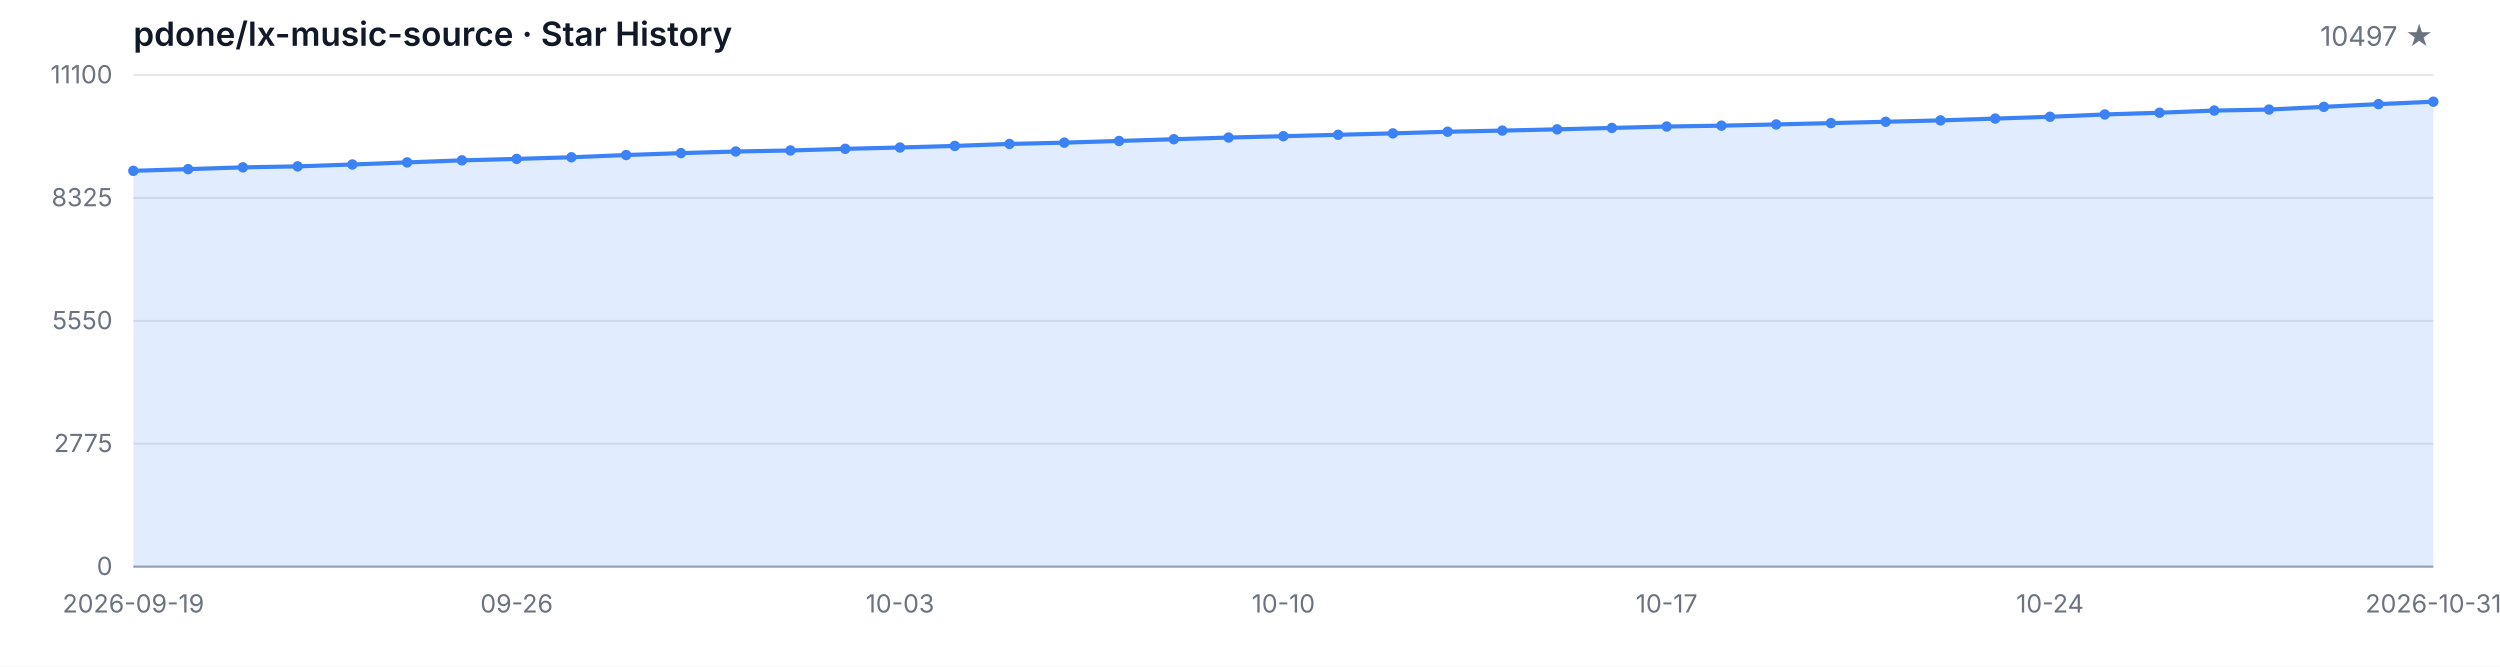
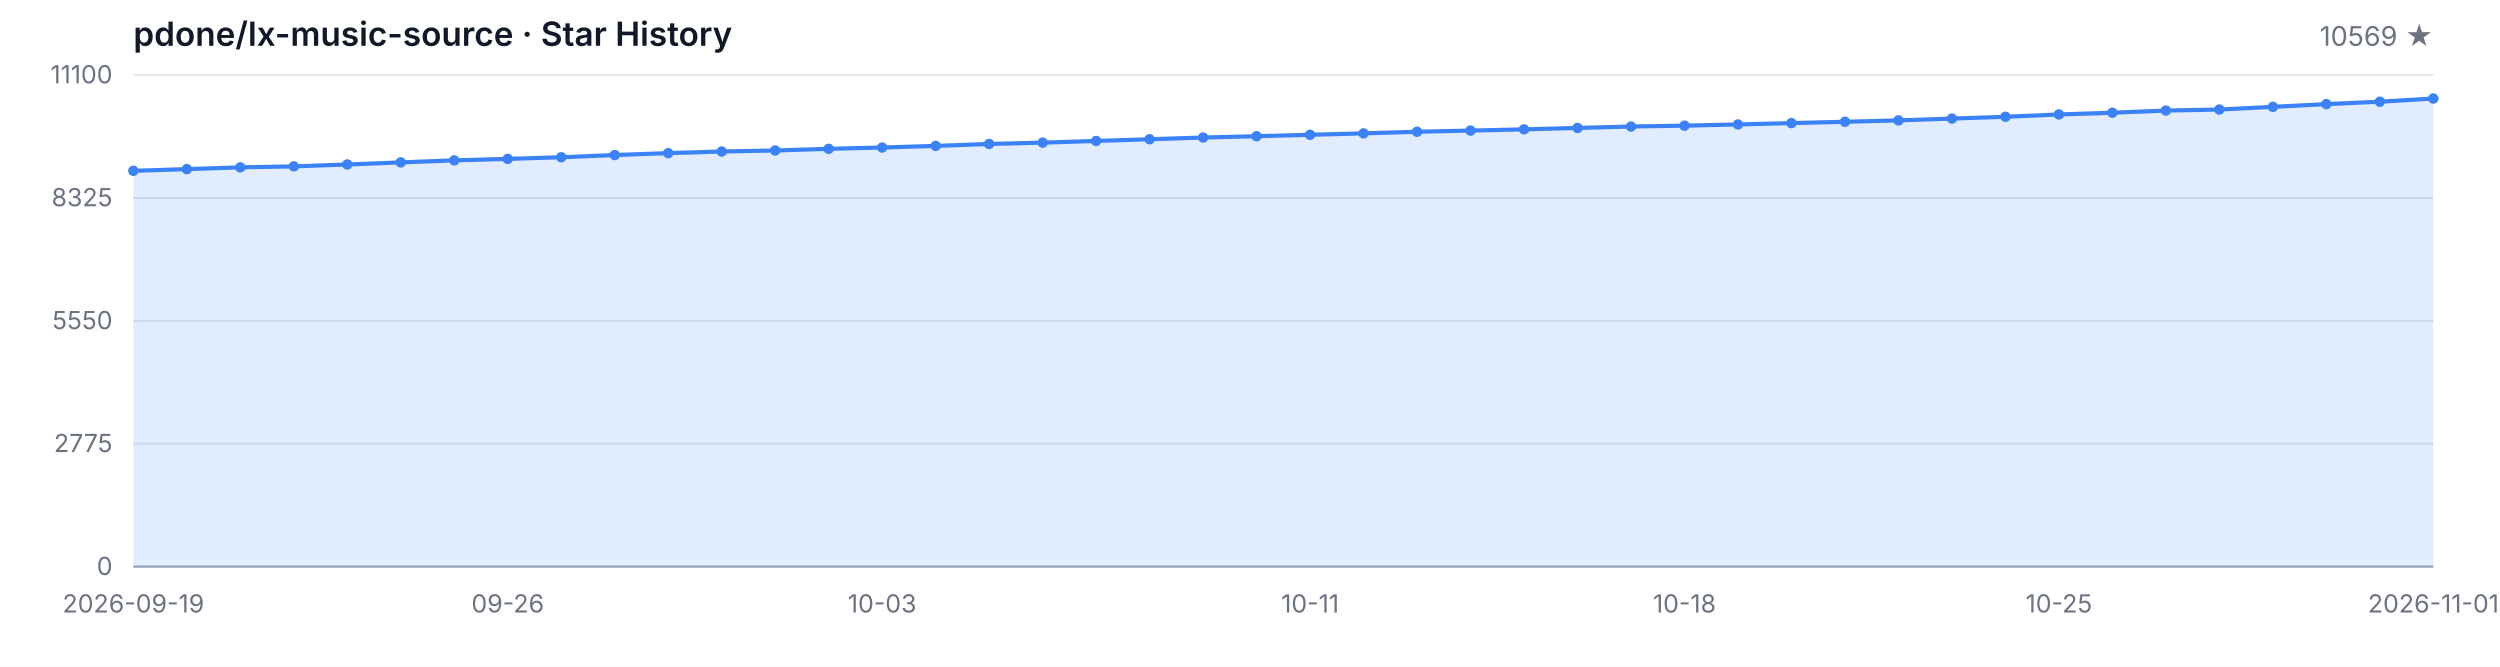
<svg xmlns="http://www.w3.org/2000/svg" width="1200" height="320" viewBox="0 0 1200 320" role="img" aria-label="Star History">
  <style>
  .bg { fill: #ffffff; }
  .grid { stroke: #e5e7eb; stroke-width: 1; }
  .axis { stroke: #9ca3af; stroke-width: 1; }
  .area { fill: rgba(59, 130, 246, 0.15); }
  .line { fill: none; stroke: #3b82f6; stroke-width: 2; stroke-linejoin: round; stroke-linecap: round; }
  .dot { fill: #3b82f6; }
  .tlabel { fill: #6b7280; font-family: -apple-system, BlinkMacSystemFont, 'Segoe UI', sans-serif; font-size: 12px; }
  .title { fill: #111827; font-family: -apple-system, BlinkMacSystemFont, 'Segoe UI', sans-serif; font-size: 16px; font-weight: 600; }
  .subtitle { fill: #6b7280; font-family: -apple-system, BlinkMacSystemFont, 'Segoe UI', sans-serif; font-size: 13px; }
  @media (prefers-color-scheme: dark) {
    .bg { fill: #0d1117; }
    .grid { stroke: #21262d; }
    .axis { stroke: #484f58; }
    .area { fill: rgba(58, 132, 255, 0.18); }
    .line { stroke: #58a6ff; }
    .dot { fill: #58a6ff; }
    .tlabel { fill: #8b949e; }
    .title { fill: #c9d1d9; }
    .subtitle { fill: #8b949e; }
  }
</style>
  <rect class="bg" width="1200" height="320" />
  <text class="title" x="64" y="22">pdone/lx-music-source · Star History</text>
-   <text class="subtitle" x="1168" y="22" text-anchor="end">10497 ★</text>
+   <text class="subtitle" x="1168" y="22" text-anchor="end">10569 ★</text>
  <line class="grid" x1="64" y1="272.00" x2="1168" y2="272.00" />
  <line class="grid" x1="64" y1="213.00" x2="1168" y2="213.00" />
  <line class="grid" x1="64" y1="154.00" x2="1168" y2="154.00" />
  <line class="grid" x1="64" y1="95.00" x2="1168" y2="95.00" />
  <line class="grid" x1="64" y1="36.00" x2="1168" y2="36.00" />
  <text class="tlabel" x="54" y="276.00" text-anchor="end">0</text>
  <text class="tlabel" x="54" y="217.00" text-anchor="end">2775</text>
  <text class="tlabel" x="54" y="158.00" text-anchor="end">5550</text>
  <text class="tlabel" x="54" y="99.00" text-anchor="end">8325</text>
  <text class="tlabel" x="54" y="40.00" text-anchor="end">11100</text>
  <line class="axis" x1="64" y1="272" x2="1168" y2="272" />
-   <path class="area" d="M 64.00 272.00 L 64.00 81.99 L 90.29 81.18 L 116.57 80.33 L 142.86 79.86 L 169.14 78.95 L 195.43 77.95 L 221.71 76.97 L 248.00 76.27 L 274.29 75.48 L 300.57 74.42 L 326.86 73.50 L 353.14 72.72 L 379.43 72.23 L 405.71 71.44 L 432.00 70.80 L 458.29 70.04 L 484.57 69.10 L 510.86 68.47 L 537.14 67.66 L 563.43 66.83 L 589.71 66.02 L 616.00 65.38 L 642.29 64.70 L 668.57 64.02 L 694.86 63.24 L 721.14 62.68 L 747.43 62.09 L 773.71 61.41 L 800.00 60.73 L 826.29 60.32 L 852.57 59.73 L 878.86 59.09 L 905.14 58.45 L 931.43 57.79 L 957.71 56.92 L 984.00 56.05 L 1010.29 54.94 L 1036.57 54.11 L 1062.86 53.07 L 1089.14 52.58 L 1115.43 51.29 L 1141.71 49.97 L 1168.00 48.82 L 1168.00 272.00 Z" />
-   <path class="line" d="M 64.00 81.99 L 90.29 81.18 L 116.57 80.33 L 142.86 79.86 L 169.14 78.95 L 195.43 77.95 L 221.71 76.97 L 248.00 76.27 L 274.29 75.48 L 300.57 74.42 L 326.86 73.50 L 353.14 72.72 L 379.43 72.23 L 405.71 71.44 L 432.00 70.80 L 458.29 70.04 L 484.57 69.10 L 510.86 68.47 L 537.14 67.66 L 563.43 66.83 L 589.71 66.02 L 616.00 65.38 L 642.29 64.70 L 668.57 64.02 L 694.86 63.24 L 721.14 62.68 L 747.43 62.09 L 773.71 61.41 L 800.00 60.73 L 826.29 60.32 L 852.57 59.73 L 878.86 59.09 L 905.14 58.45 L 931.43 57.79 L 957.71 56.92 L 984.00 56.05 L 1010.29 54.94 L 1036.57 54.11 L 1062.86 53.07 L 1089.14 52.58 L 1115.43 51.29 L 1141.71 49.97 L 1168.00 48.82" />
+   <path class="area" d="M 64.00 272.00 L 64.00 81.99 L 89.67 81.18 L 115.35 80.33 L 141.02 79.86 L 166.70 78.95 L 192.37 77.95 L 218.05 76.97 L 243.72 76.27 L 269.40 75.48 L 295.07 74.42 L 320.74 73.50 L 346.42 72.72 L 372.09 72.23 L 397.77 71.44 L 423.44 70.80 L 449.12 70.04 L 474.79 69.10 L 500.47 68.47 L 526.14 67.66 L 551.81 66.83 L 577.49 66.02 L 603.16 65.38 L 628.84 64.70 L 654.51 64.02 L 680.19 63.24 L 705.86 62.68 L 731.53 62.09 L 757.21 61.41 L 782.88 60.73 L 808.56 60.32 L 834.23 59.73 L 859.91 59.09 L 885.58 58.45 L 911.26 57.79 L 936.93 56.92 L 962.60 56.05 L 988.28 54.94 L 1013.95 54.11 L 1039.63 53.07 L 1065.30 52.58 L 1090.98 51.29 L 1116.65 49.97 L 1142.33 48.82 L 1168.00 47.29 L 1168.00 272.00 Z" />
+   <path class="line" d="M 64.00 81.99 L 89.67 81.18 L 115.35 80.33 L 141.02 79.86 L 166.70 78.95 L 192.37 77.95 L 218.05 76.97 L 243.72 76.27 L 269.40 75.48 L 295.07 74.42 L 320.74 73.50 L 346.42 72.72 L 372.09 72.23 L 397.77 71.44 L 423.44 70.80 L 449.12 70.04 L 474.79 69.10 L 500.47 68.47 L 526.14 67.66 L 551.81 66.83 L 577.49 66.02 L 603.16 65.38 L 628.84 64.70 L 654.51 64.02 L 680.19 63.24 L 705.86 62.68 L 731.53 62.09 L 757.21 61.41 L 782.88 60.73 L 808.56 60.32 L 834.23 59.73 L 859.91 59.09 L 885.58 58.45 L 911.26 57.79 L 936.93 56.92 L 962.60 56.05 L 988.28 54.94 L 1013.95 54.11 L 1039.63 53.07 L 1065.30 52.58 L 1090.98 51.29 L 1116.65 49.97 L 1142.33 48.82 L 1168.00 47.29" />
  <circle class="dot" cx="64.00" cy="81.99" r="2.5" />
-   <circle class="dot" cx="90.29" cy="81.18" r="2.5" />
-   <circle class="dot" cx="116.57" cy="80.33" r="2.5" />
-   <circle class="dot" cx="142.86" cy="79.86" r="2.5" />
-   <circle class="dot" cx="169.14" cy="78.95" r="2.5" />
-   <circle class="dot" cx="195.43" cy="77.95" r="2.5" />
-   <circle class="dot" cx="221.71" cy="76.97" r="2.5" />
-   <circle class="dot" cx="248.00" cy="76.27" r="2.5" />
-   <circle class="dot" cx="274.29" cy="75.48" r="2.5" />
-   <circle class="dot" cx="300.57" cy="74.42" r="2.5" />
-   <circle class="dot" cx="326.86" cy="73.50" r="2.5" />
-   <circle class="dot" cx="353.14" cy="72.72" r="2.5" />
-   <circle class="dot" cx="379.43" cy="72.23" r="2.5" />
-   <circle class="dot" cx="405.71" cy="71.44" r="2.5" />
-   <circle class="dot" cx="432.00" cy="70.80" r="2.5" />
-   <circle class="dot" cx="458.29" cy="70.04" r="2.5" />
-   <circle class="dot" cx="484.57" cy="69.10" r="2.5" />
-   <circle class="dot" cx="510.86" cy="68.47" r="2.5" />
-   <circle class="dot" cx="537.14" cy="67.66" r="2.5" />
-   <circle class="dot" cx="563.43" cy="66.83" r="2.5" />
-   <circle class="dot" cx="589.71" cy="66.02" r="2.5" />
-   <circle class="dot" cx="616.00" cy="65.38" r="2.5" />
-   <circle class="dot" cx="642.29" cy="64.70" r="2.5" />
-   <circle class="dot" cx="668.57" cy="64.02" r="2.5" />
-   <circle class="dot" cx="694.86" cy="63.24" r="2.5" />
-   <circle class="dot" cx="721.14" cy="62.68" r="2.5" />
-   <circle class="dot" cx="747.43" cy="62.09" r="2.5" />
-   <circle class="dot" cx="773.71" cy="61.41" r="2.5" />
-   <circle class="dot" cx="800.00" cy="60.73" r="2.5" />
-   <circle class="dot" cx="826.29" cy="60.32" r="2.5" />
-   <circle class="dot" cx="852.57" cy="59.73" r="2.5" />
-   <circle class="dot" cx="878.86" cy="59.09" r="2.5" />
-   <circle class="dot" cx="905.14" cy="58.45" r="2.5" />
-   <circle class="dot" cx="931.43" cy="57.79" r="2.5" />
-   <circle class="dot" cx="957.71" cy="56.92" r="2.5" />
-   <circle class="dot" cx="984.00" cy="56.05" r="2.5" />
-   <circle class="dot" cx="1010.29" cy="54.94" r="2.5" />
-   <circle class="dot" cx="1036.57" cy="54.11" r="2.5" />
-   <circle class="dot" cx="1062.86" cy="53.07" r="2.5" />
-   <circle class="dot" cx="1089.14" cy="52.58" r="2.5" />
-   <circle class="dot" cx="1115.43" cy="51.29" r="2.5" />
-   <circle class="dot" cx="1141.71" cy="49.97" r="2.5" />
-   <circle class="dot" cx="1168.00" cy="48.82" r="2.5" />
+   <circle class="dot" cx="89.67" cy="81.18" r="2.5" />
+   <circle class="dot" cx="115.35" cy="80.33" r="2.5" />
+   <circle class="dot" cx="141.02" cy="79.86" r="2.5" />
+   <circle class="dot" cx="166.70" cy="78.95" r="2.5" />
+   <circle class="dot" cx="192.37" cy="77.95" r="2.5" />
+   <circle class="dot" cx="218.05" cy="76.97" r="2.5" />
+   <circle class="dot" cx="243.72" cy="76.27" r="2.5" />
+   <circle class="dot" cx="269.40" cy="75.48" r="2.5" />
+   <circle class="dot" cx="295.07" cy="74.42" r="2.5" />
+   <circle class="dot" cx="320.74" cy="73.50" r="2.5" />
+   <circle class="dot" cx="346.42" cy="72.72" r="2.5" />
+   <circle class="dot" cx="372.09" cy="72.23" r="2.5" />
+   <circle class="dot" cx="397.77" cy="71.44" r="2.5" />
+   <circle class="dot" cx="423.44" cy="70.80" r="2.5" />
+   <circle class="dot" cx="449.12" cy="70.04" r="2.5" />
+   <circle class="dot" cx="474.79" cy="69.10" r="2.5" />
+   <circle class="dot" cx="500.47" cy="68.47" r="2.5" />
+   <circle class="dot" cx="526.14" cy="67.66" r="2.5" />
+   <circle class="dot" cx="551.81" cy="66.83" r="2.5" />
+   <circle class="dot" cx="577.49" cy="66.02" r="2.5" />
+   <circle class="dot" cx="603.16" cy="65.38" r="2.5" />
+   <circle class="dot" cx="628.84" cy="64.70" r="2.5" />
+   <circle class="dot" cx="654.51" cy="64.02" r="2.5" />
+   <circle class="dot" cx="680.19" cy="63.24" r="2.5" />
+   <circle class="dot" cx="705.86" cy="62.68" r="2.5" />
+   <circle class="dot" cx="731.53" cy="62.09" r="2.5" />
+   <circle class="dot" cx="757.21" cy="61.41" r="2.5" />
+   <circle class="dot" cx="782.88" cy="60.73" r="2.5" />
+   <circle class="dot" cx="808.56" cy="60.32" r="2.5" />
+   <circle class="dot" cx="834.23" cy="59.73" r="2.5" />
+   <circle class="dot" cx="859.91" cy="59.09" r="2.5" />
+   <circle class="dot" cx="885.58" cy="58.45" r="2.5" />
+   <circle class="dot" cx="911.26" cy="57.79" r="2.5" />
+   <circle class="dot" cx="936.93" cy="56.92" r="2.5" />
+   <circle class="dot" cx="962.60" cy="56.05" r="2.5" />
+   <circle class="dot" cx="988.28" cy="54.94" r="2.5" />
+   <circle class="dot" cx="1013.95" cy="54.11" r="2.5" />
+   <circle class="dot" cx="1039.63" cy="53.07" r="2.5" />
+   <circle class="dot" cx="1065.30" cy="52.58" r="2.5" />
+   <circle class="dot" cx="1090.98" cy="51.29" r="2.5" />
+   <circle class="dot" cx="1116.65" cy="49.97" r="2.5" />
+   <circle class="dot" cx="1142.33" cy="48.82" r="2.5" />
+   <circle class="dot" cx="1168.00" cy="47.29" r="2.5" />
  <text class="tlabel" x="64.00" y="294" text-anchor="middle">2026-09-19</text>
-   <text class="tlabel" x="248.00" y="294" text-anchor="middle">09-26</text>
-   <text class="tlabel" x="432.00" y="294" text-anchor="middle">10-03</text>
-   <text class="tlabel" x="616.00" y="294" text-anchor="middle">10-10</text>
-   <text class="tlabel" x="800.00" y="294" text-anchor="middle">10-17</text>
-   <text class="tlabel" x="984.00" y="294" text-anchor="middle">10-24</text>
-   <text class="tlabel" x="1168.00" y="294" text-anchor="middle">2026-10-31</text>
+   <text class="tlabel" x="243.72" y="294" text-anchor="middle">09-26</text>
+   <text class="tlabel" x="423.44" y="294" text-anchor="middle">10-03</text>
+   <text class="tlabel" x="628.84" y="294" text-anchor="middle">10-11</text>
+   <text class="tlabel" x="808.56" y="294" text-anchor="middle">10-18</text>
+   <text class="tlabel" x="988.28" y="294" text-anchor="middle">10-25</text>
+   <text class="tlabel" x="1168.00" y="294" text-anchor="middle">2026-11-01</text>
</svg>
